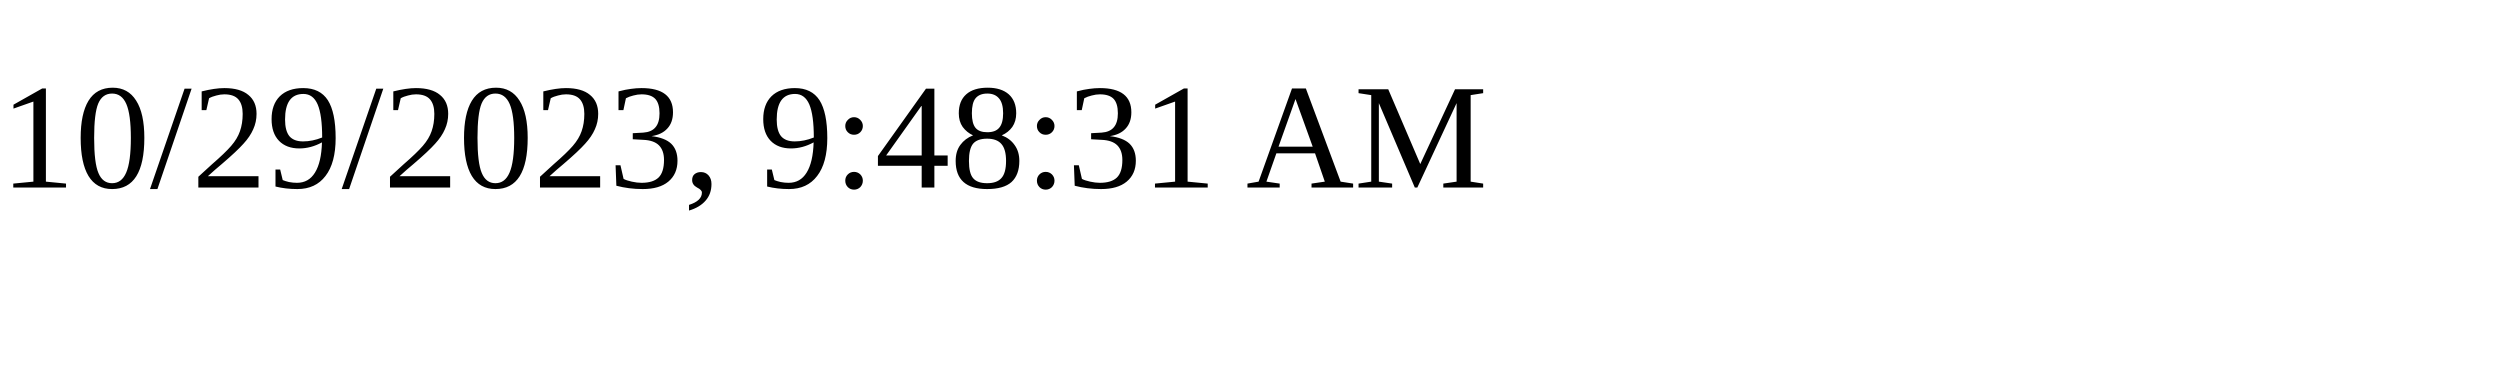
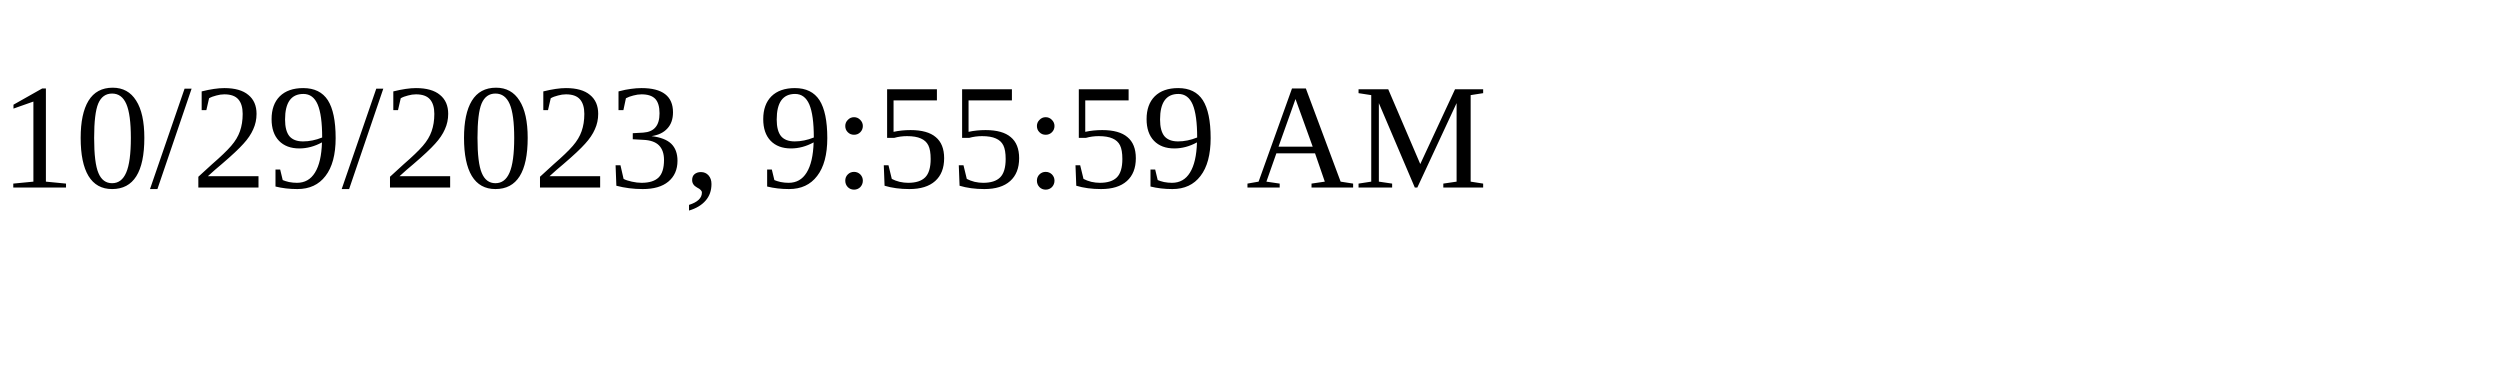
<svg xmlns="http://www.w3.org/2000/svg" height="30" width="200">
-   <text x="0" y="15">10/29/2023, 9:48:31 AM</text>
+   <text x="0" y="15">10/29/2023, 9:55:59 AM</text>
</svg>
